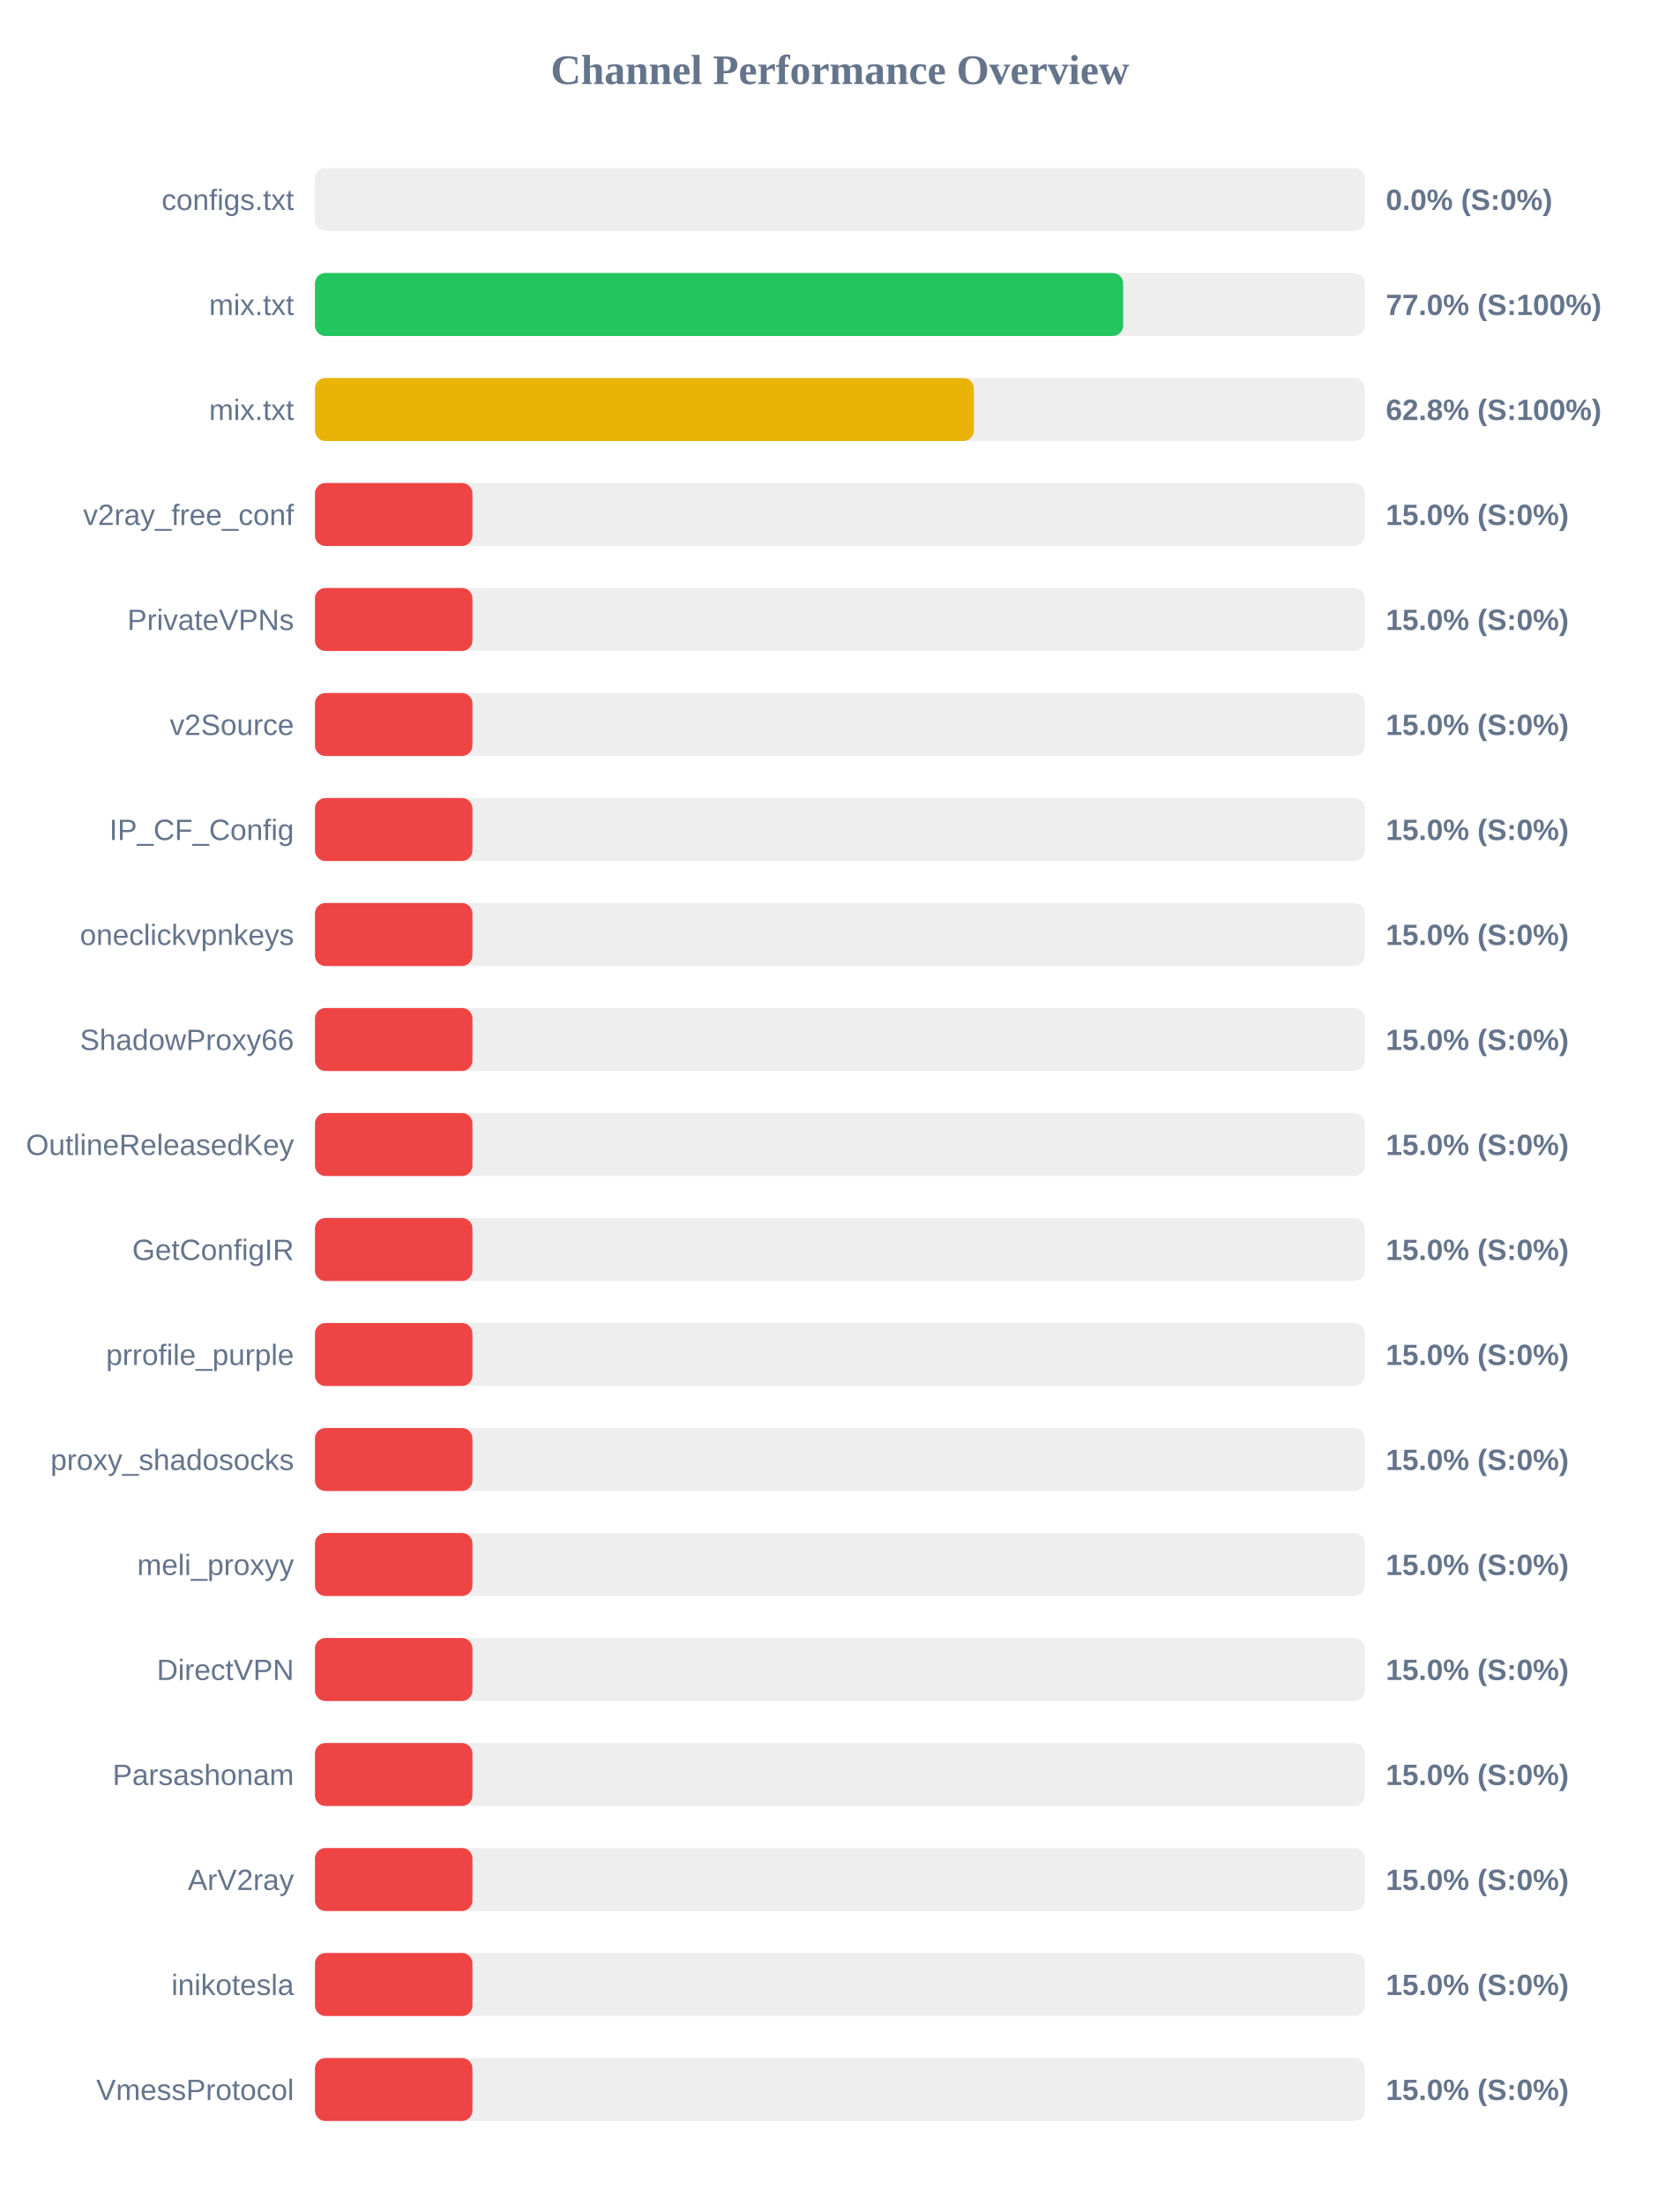
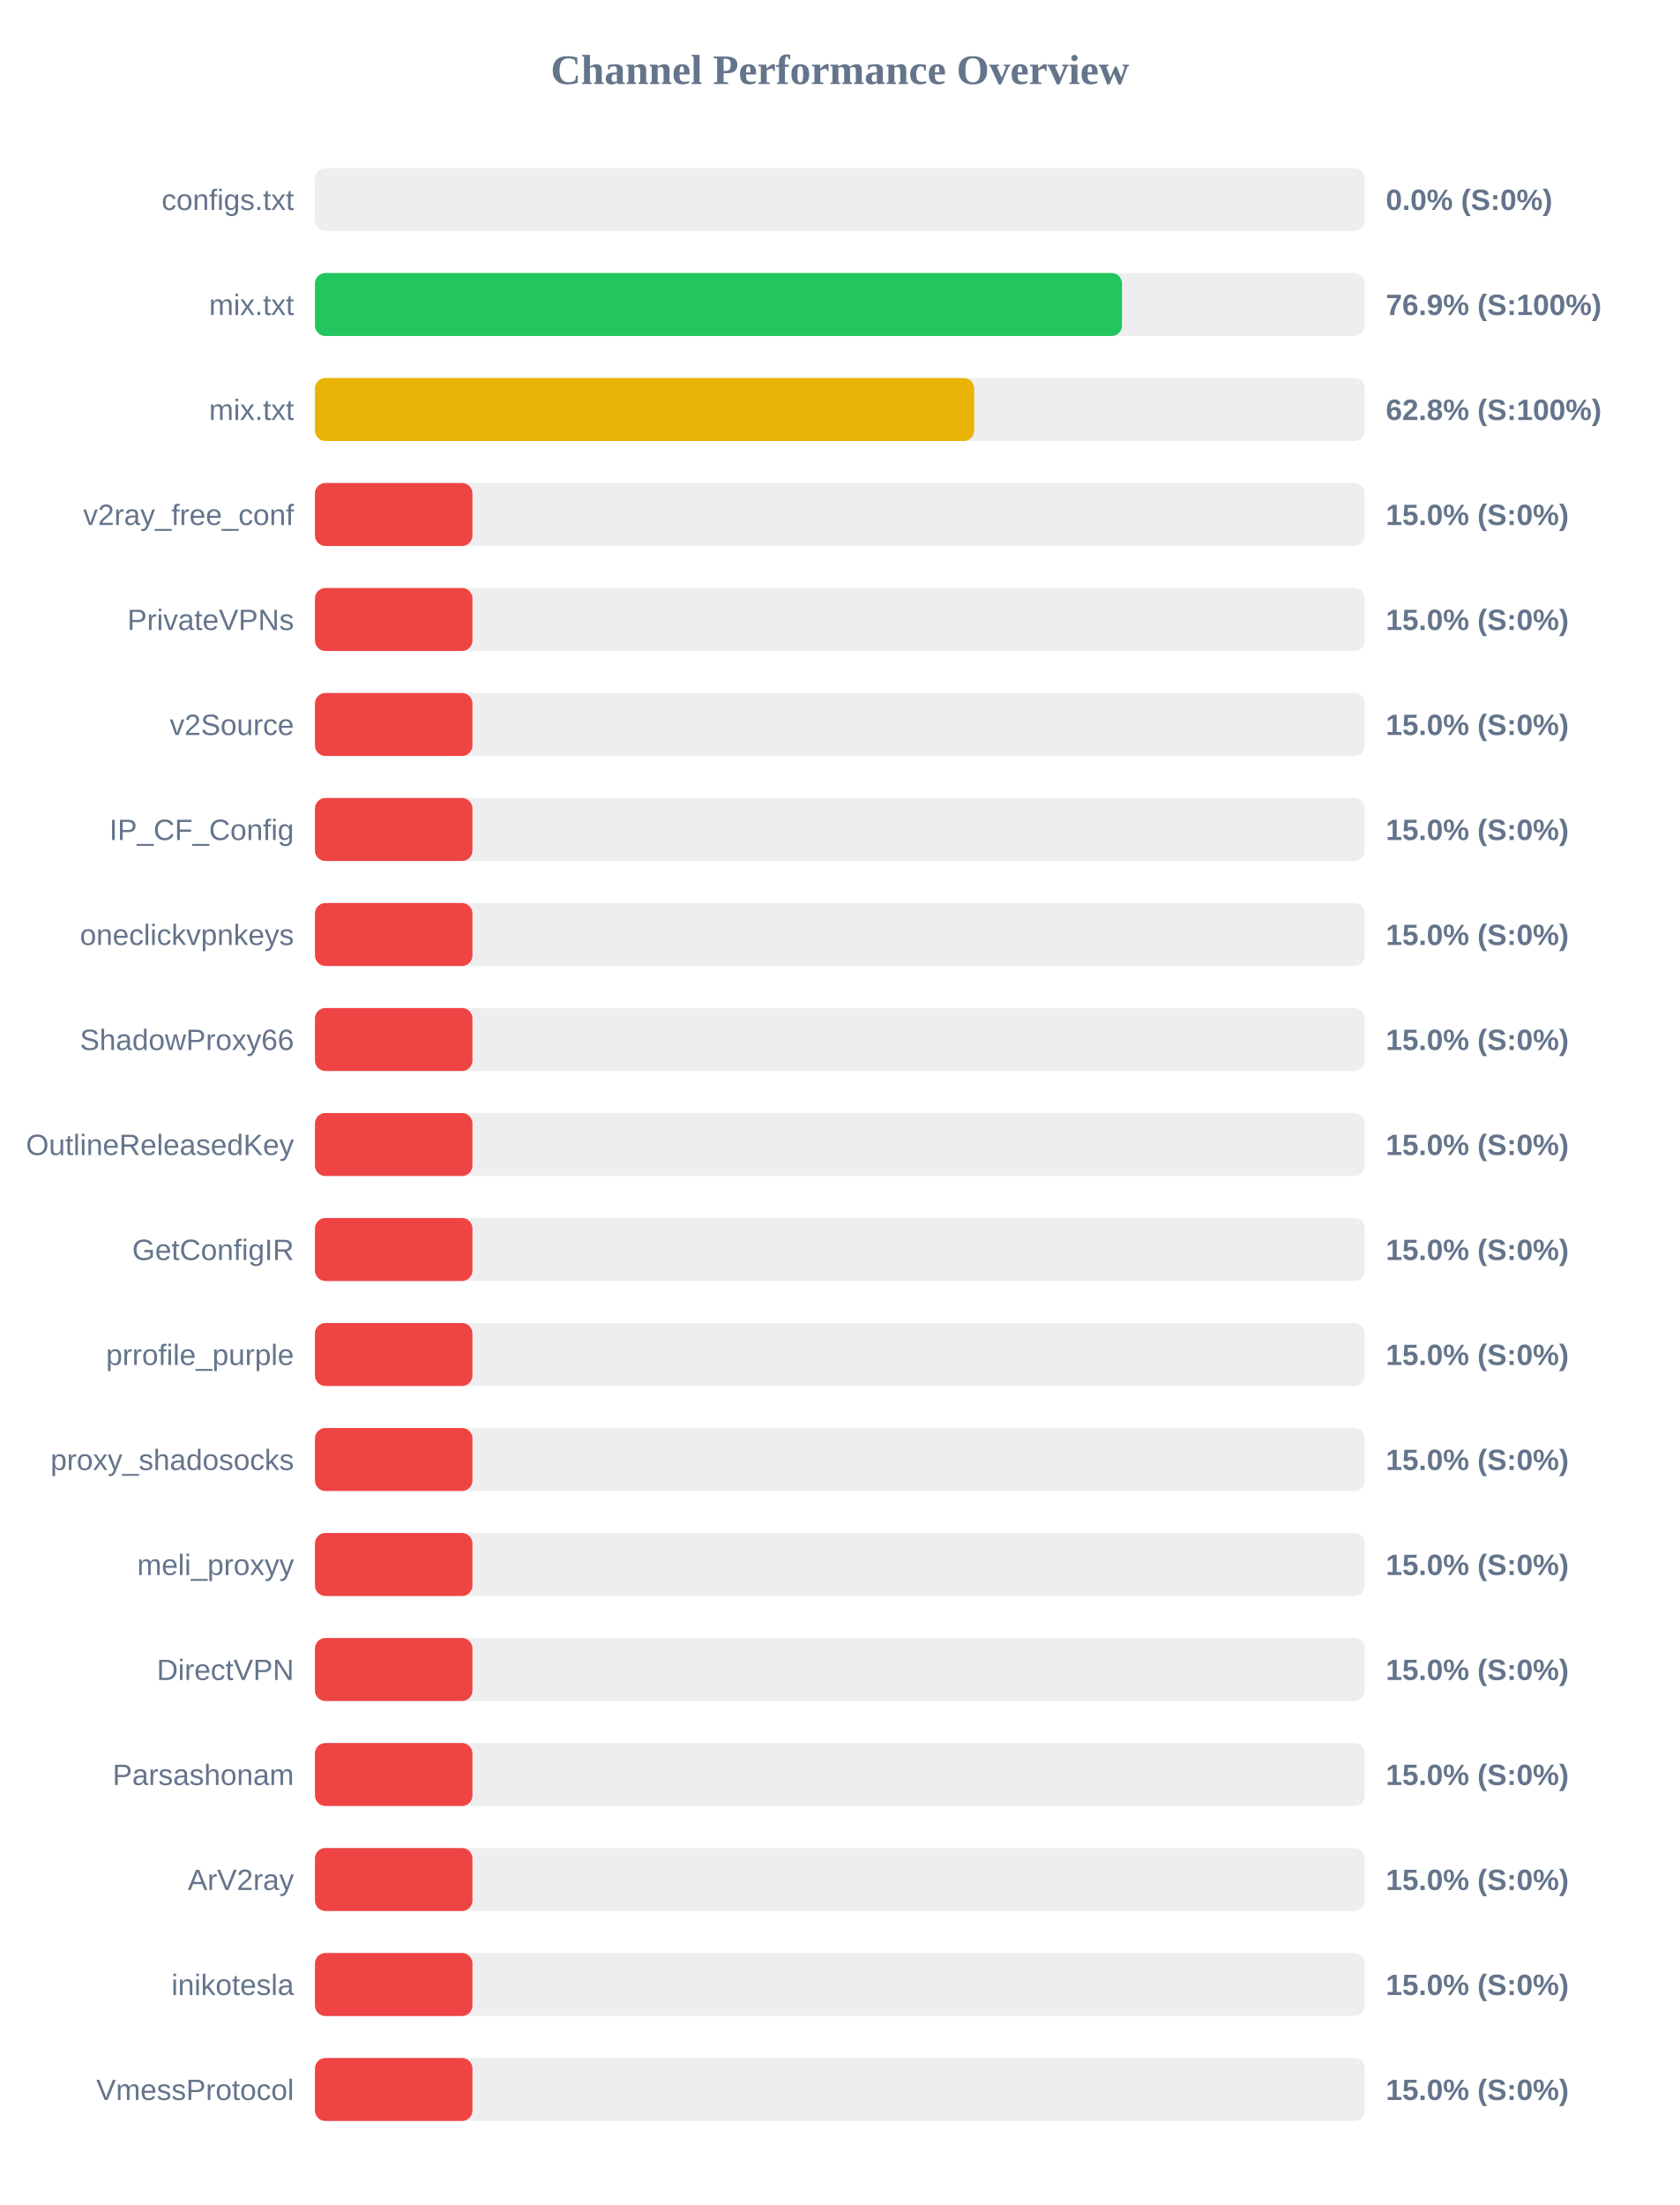
<svg xmlns="http://www.w3.org/2000/svg" width="800" height="1050" version="1.1">
  <style>
        .row { font: 14px Arial; fill: #64748b; }
        .score { font: bold 14px Arial; fill: #64748b; }
    </style>
  <text x="400" y="40" text-anchor="middle" font-size="20px" font-weight="bold" fill="#64748b">Channel Performance Overview</text>
  <rect x="150" y="80" width="500" height="30" fill="#eee" rx="5" />
  <rect x="150" y="80" width="0.0" height="30" fill="#ef4444" rx="5" />
  <text x="140" y="100" text-anchor="end" class="row">configs.txt</text>
  <text x="660" y="100" text-anchor="start" class="score">0.0% (S:0%)</text>
  <rect x="150" y="130" width="500" height="30" fill="#eee" rx="5" />
-   <rect x="150" y="130" width="384.9" height="30" fill="#22c55e" rx="5" />
+   <rect x="150" y="130" width="384.35" height="30" fill="#22c55e" rx="5" />
  <text x="140" y="150" text-anchor="end" class="row">mix.txt</text>
-   <text x="660" y="150" text-anchor="start" class="score">77.0% (S:100%)</text>
+   <text x="660" y="150" text-anchor="start" class="score">76.9% (S:100%)</text>
  <rect x="150" y="180" width="500" height="30" fill="#eee" rx="5" />
-   <rect x="150" y="180" width="313.8" height="30" fill="#eab308" rx="5" />
+   <rect x="150" y="180" width="313.95" height="30" fill="#eab308" rx="5" />
  <text x="140" y="200" text-anchor="end" class="row">mix.txt</text>
  <text x="660" y="200" text-anchor="start" class="score">62.8% (S:100%)</text>
  <rect x="150" y="230" width="500" height="30" fill="#eee" rx="5" />
  <rect x="150" y="230" width="75.0" height="30" fill="#ef4444" rx="5" />
  <text x="140" y="250" text-anchor="end" class="row">v2ray_free_conf</text>
  <text x="660" y="250" text-anchor="start" class="score">15.0% (S:0%)</text>
  <rect x="150" y="280" width="500" height="30" fill="#eee" rx="5" />
  <rect x="150" y="280" width="75.0" height="30" fill="#ef4444" rx="5" />
  <text x="140" y="300" text-anchor="end" class="row">PrivateVPNs</text>
  <text x="660" y="300" text-anchor="start" class="score">15.0% (S:0%)</text>
  <rect x="150" y="330" width="500" height="30" fill="#eee" rx="5" />
  <rect x="150" y="330" width="75.0" height="30" fill="#ef4444" rx="5" />
  <text x="140" y="350" text-anchor="end" class="row">v2Source</text>
  <text x="660" y="350" text-anchor="start" class="score">15.0% (S:0%)</text>
  <rect x="150" y="380" width="500" height="30" fill="#eee" rx="5" />
  <rect x="150" y="380" width="75.0" height="30" fill="#ef4444" rx="5" />
  <text x="140" y="400" text-anchor="end" class="row">IP_CF_Config</text>
  <text x="660" y="400" text-anchor="start" class="score">15.0% (S:0%)</text>
  <rect x="150" y="430" width="500" height="30" fill="#eee" rx="5" />
  <rect x="150" y="430" width="75.0" height="30" fill="#ef4444" rx="5" />
  <text x="140" y="450" text-anchor="end" class="row">oneclickvpnkeys</text>
  <text x="660" y="450" text-anchor="start" class="score">15.0% (S:0%)</text>
  <rect x="150" y="480" width="500" height="30" fill="#eee" rx="5" />
  <rect x="150" y="480" width="75.0" height="30" fill="#ef4444" rx="5" />
  <text x="140" y="500" text-anchor="end" class="row">ShadowProxy66</text>
  <text x="660" y="500" text-anchor="start" class="score">15.0% (S:0%)</text>
  <rect x="150" y="530" width="500" height="30" fill="#eee" rx="5" />
  <rect x="150" y="530" width="75.0" height="30" fill="#ef4444" rx="5" />
  <text x="140" y="550" text-anchor="end" class="row">OutlineReleasedKey</text>
  <text x="660" y="550" text-anchor="start" class="score">15.0% (S:0%)</text>
  <rect x="150" y="580" width="500" height="30" fill="#eee" rx="5" />
  <rect x="150" y="580" width="75.0" height="30" fill="#ef4444" rx="5" />
  <text x="140" y="600" text-anchor="end" class="row">GetConfigIR</text>
  <text x="660" y="600" text-anchor="start" class="score">15.0% (S:0%)</text>
  <rect x="150" y="630" width="500" height="30" fill="#eee" rx="5" />
  <rect x="150" y="630" width="75.0" height="30" fill="#ef4444" rx="5" />
  <text x="140" y="650" text-anchor="end" class="row">prrofile_purple</text>
  <text x="660" y="650" text-anchor="start" class="score">15.0% (S:0%)</text>
  <rect x="150" y="680" width="500" height="30" fill="#eee" rx="5" />
  <rect x="150" y="680" width="75.0" height="30" fill="#ef4444" rx="5" />
  <text x="140" y="700" text-anchor="end" class="row">proxy_shadosocks</text>
  <text x="660" y="700" text-anchor="start" class="score">15.0% (S:0%)</text>
  <rect x="150" y="730" width="500" height="30" fill="#eee" rx="5" />
  <rect x="150" y="730" width="75.0" height="30" fill="#ef4444" rx="5" />
  <text x="140" y="750" text-anchor="end" class="row">meli_proxyy</text>
  <text x="660" y="750" text-anchor="start" class="score">15.0% (S:0%)</text>
  <rect x="150" y="780" width="500" height="30" fill="#eee" rx="5" />
  <rect x="150" y="780" width="75.0" height="30" fill="#ef4444" rx="5" />
  <text x="140" y="800" text-anchor="end" class="row">DirectVPN</text>
  <text x="660" y="800" text-anchor="start" class="score">15.0% (S:0%)</text>
  <rect x="150" y="830" width="500" height="30" fill="#eee" rx="5" />
  <rect x="150" y="830" width="75.0" height="30" fill="#ef4444" rx="5" />
  <text x="140" y="850" text-anchor="end" class="row">Parsashonam</text>
  <text x="660" y="850" text-anchor="start" class="score">15.0% (S:0%)</text>
  <rect x="150" y="880" width="500" height="30" fill="#eee" rx="5" />
  <rect x="150" y="880" width="75.0" height="30" fill="#ef4444" rx="5" />
  <text x="140" y="900" text-anchor="end" class="row">ArV2ray</text>
  <text x="660" y="900" text-anchor="start" class="score">15.0% (S:0%)</text>
  <rect x="150" y="930" width="500" height="30" fill="#eee" rx="5" />
  <rect x="150" y="930" width="75.0" height="30" fill="#ef4444" rx="5" />
  <text x="140" y="950" text-anchor="end" class="row">inikotesla</text>
  <text x="660" y="950" text-anchor="start" class="score">15.0% (S:0%)</text>
  <rect x="150" y="980" width="500" height="30" fill="#eee" rx="5" />
  <rect x="150" y="980" width="75.0" height="30" fill="#ef4444" rx="5" />
  <text x="140" y="1000" text-anchor="end" class="row">VmessProtocol</text>
  <text x="660" y="1000" text-anchor="start" class="score">15.0% (S:0%)</text>
</svg>
